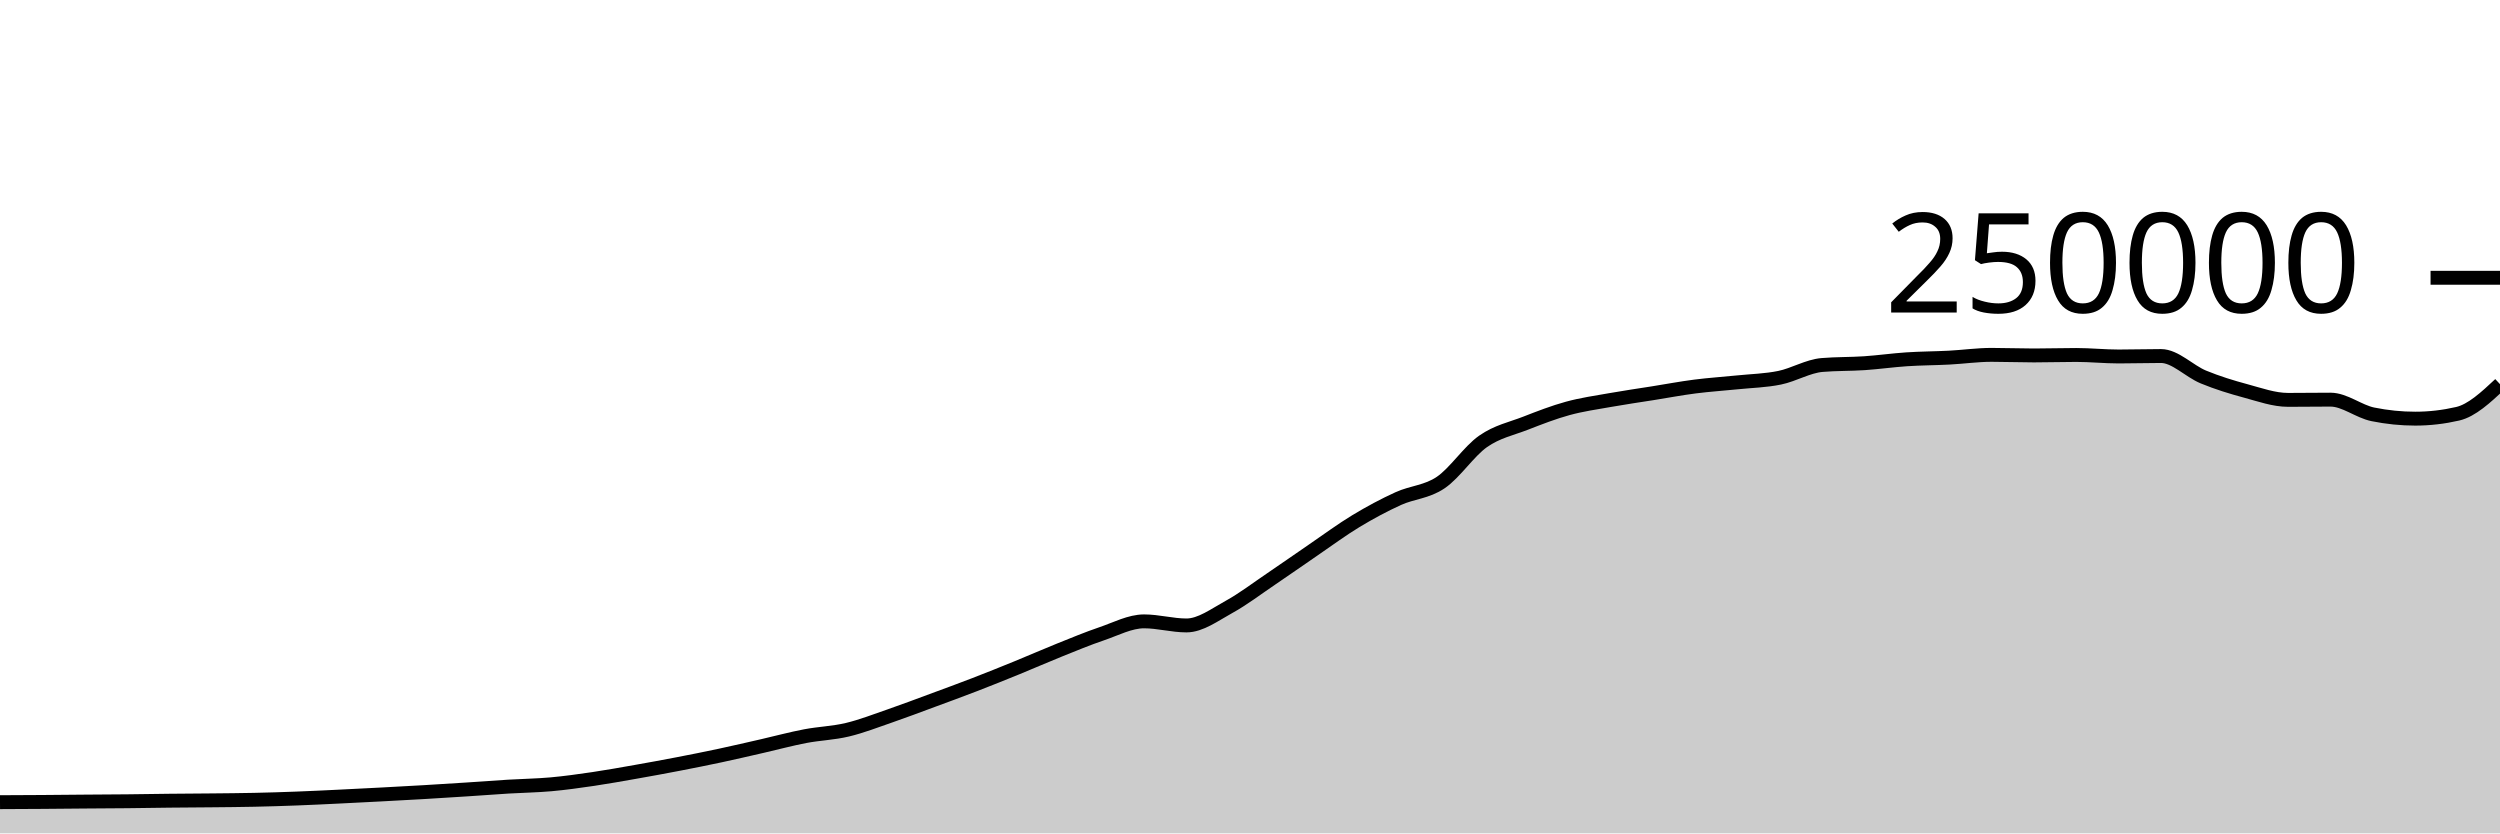
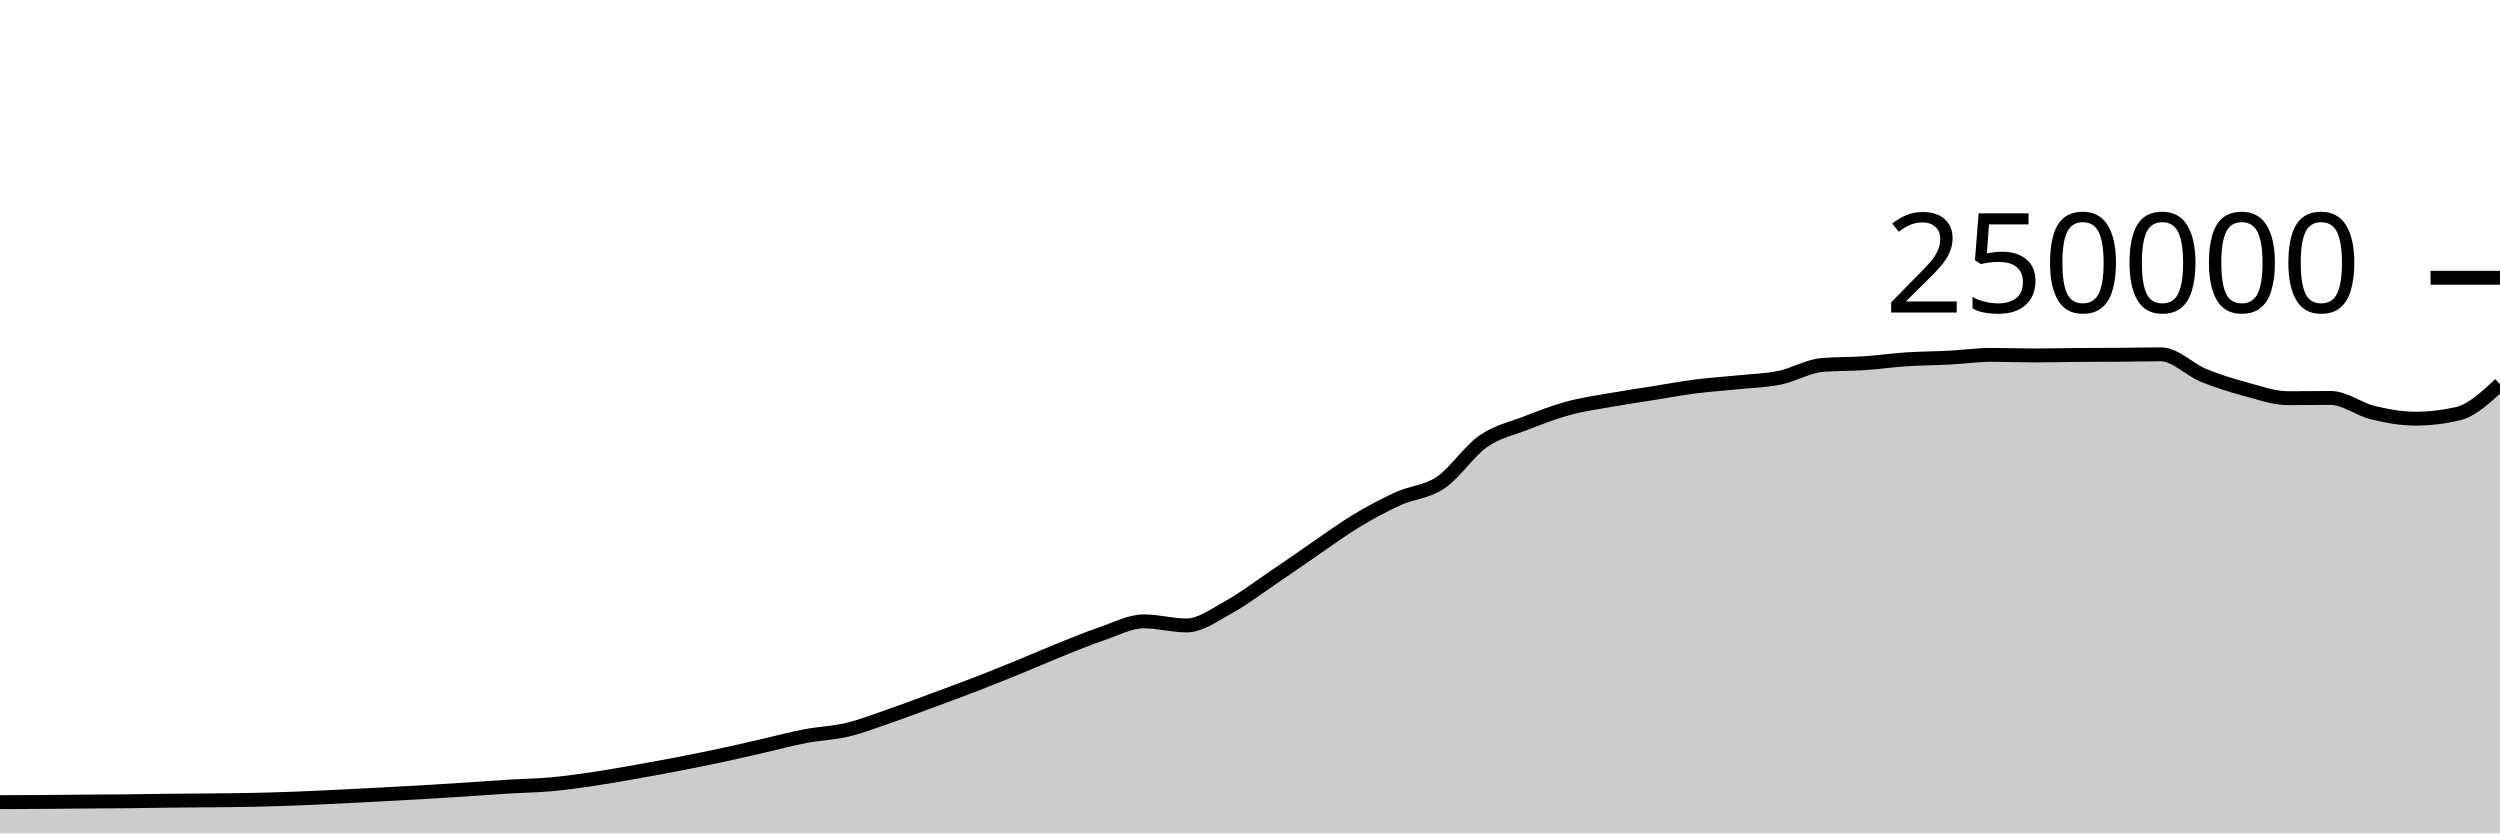
<svg xmlns="http://www.w3.org/2000/svg" viewBox="0 0 180 60">
  <g transform="translate(0,20)">
-     <path class="area" fill="rgba(0, 0, 0, 0.2)" d="M0,37.756C1.017,37.751,2.034,37.747,3.051,37.74C4.068,37.733,5.085,37.722,6.102,37.713C7.119,37.705,8.136,37.702,9.153,37.691C10.169,37.681,11.186,37.662,12.203,37.651C13.22,37.64,14.237,37.637,15.254,37.626C16.271,37.616,17.288,37.608,18.305,37.586C19.322,37.564,20.339,37.533,21.356,37.494C22.373,37.456,23.39,37.405,24.407,37.356C25.424,37.307,26.441,37.255,27.458,37.201C28.475,37.147,29.492,37.093,30.508,37.033C31.525,36.974,32.542,36.91,33.559,36.843C34.576,36.777,35.593,36.698,36.61,36.636C37.627,36.574,38.644,36.562,39.661,36.471C40.678,36.379,41.695,36.237,42.712,36.087C43.729,35.937,44.746,35.752,45.763,35.573C46.78,35.394,47.797,35.209,48.814,35.012C49.831,34.816,50.847,34.614,51.864,34.396C52.881,34.179,53.898,33.94,54.915,33.708C55.932,33.476,56.949,33.199,57.966,33.005C58.983,32.81,60,32.783,61.017,32.54C62.034,32.297,63.051,31.898,64.068,31.548C65.085,31.197,66.102,30.81,67.119,30.435C68.136,30.06,69.153,29.689,70.169,29.296C71.186,28.904,72.203,28.495,73.22,28.08C74.237,27.666,75.254,27.216,76.271,26.808C77.288,26.4,78.305,25.976,79.322,25.631C80.339,25.286,81.356,24.738,82.373,24.738C83.39,24.738,84.407,25.032,85.424,25.032C86.441,25.032,87.458,24.263,88.475,23.705C89.492,23.147,90.508,22.37,91.525,21.683C92.542,20.996,93.559,20.278,94.576,19.584C95.593,18.89,96.61,18.134,97.627,17.52C98.644,16.906,99.661,16.36,100.678,15.898C101.695,15.436,102.712,15.433,103.729,14.746C104.746,14.06,105.763,12.493,106.78,11.781C107.797,11.069,108.814,10.87,109.831,10.474C110.847,10.078,111.864,9.682,112.881,9.404C113.898,9.125,114.915,8.984,115.932,8.803C116.949,8.621,117.966,8.477,118.983,8.315C120,8.153,121.017,7.961,122.034,7.83C123.051,7.699,124.068,7.636,125.085,7.53C126.102,7.425,127.119,7.406,128.136,7.197C129.153,6.989,130.169,6.366,131.186,6.28C132.203,6.194,133.22,6.219,134.237,6.151C135.254,6.082,136.271,5.936,137.288,5.869C138.305,5.802,139.322,5.802,140.339,5.749C141.356,5.696,142.373,5.55,143.39,5.55C144.407,5.55,145.424,5.592,146.441,5.592C147.458,5.592,148.475,5.558,149.492,5.558C150.508,5.558,151.525,5.667,152.542,5.667C153.559,5.667,154.576,5.634,155.593,5.634C156.61,5.634,157.627,6.724,158.644,7.144C159.661,7.563,160.678,7.874,161.695,8.148C162.712,8.423,163.729,8.791,164.746,8.791C165.763,8.791,166.78,8.774,167.797,8.774C168.814,8.774,169.831,9.627,170.847,9.833C171.864,10.04,172.881,10.143,173.898,10.143C174.915,10.143,175.932,10.026,176.949,9.792C177.966,9.559,178.983,8.609,180,7.66L180,40C178.983,40,177.966,40,176.949,40C175.932,40,174.915,40,173.898,40C172.881,40,171.864,40,170.847,40C169.831,40,168.814,40,167.797,40C166.78,40,165.763,40,164.746,40C163.729,40,162.712,40,161.695,40C160.678,40,159.661,40,158.644,40C157.627,40,156.61,40,155.593,40C154.576,40,153.559,40,152.542,40C151.525,40,150.508,40,149.492,40C148.475,40,147.458,40,146.441,40C145.424,40,144.407,40,143.39,40C142.373,40,141.356,40,140.339,40C139.322,40,138.305,40,137.288,40C136.271,40,135.254,40,134.237,40C133.22,40,132.203,40,131.186,40C130.169,40,129.153,40,128.136,40C127.119,40,126.102,40,125.085,40C124.068,40,123.051,40,122.034,40C121.017,40,120,40,118.983,40C117.966,40,116.949,40,115.932,40C114.915,40,113.898,40,112.881,40C111.864,40,110.847,40,109.831,40C108.814,40,107.797,40,106.78,40C105.763,40,104.746,40,103.729,40C102.712,40,101.695,40,100.678,40C99.661,40,98.644,40,97.627,40C96.61,40,95.593,40,94.576,40C93.559,40,92.542,40,91.525,40C90.508,40,89.492,40,88.475,40C87.458,40,86.441,40,85.424,40C84.407,40,83.39,40,82.373,40C81.356,40,80.339,40,79.322,40C78.305,40,77.288,40,76.271,40C75.254,40,74.237,40,73.22,40C72.203,40,71.186,40,70.169,40C69.153,40,68.136,40,67.119,40C66.102,40,65.085,40,64.068,40C63.051,40,62.034,40,61.017,40C60,40,58.983,40,57.966,40C56.949,40,55.932,40,54.915,40C53.898,40,52.881,40,51.864,40C50.847,40,49.831,40,48.814,40C47.797,40,46.78,40,45.763,40C44.746,40,43.729,40,42.712,40C41.695,40,40.678,40,39.661,40C38.644,40,37.627,40,36.61,40C35.593,40,34.576,40,33.559,40C32.542,40,31.525,40,30.508,40C29.492,40,28.475,40,27.458,40C26.441,40,25.424,40,24.407,40C23.39,40,22.373,40,21.356,40C20.339,40,19.322,40,18.305,40C17.288,40,16.271,40,15.254,40C14.237,40,13.22,40,12.203,40C11.186,40,10.169,40,9.153,40C8.136,40,7.119,40,6.102,40C5.085,40,4.068,40,3.051,40C2.034,40,1.017,40,0,40Z" />
-     <path class="line" stroke="black" fill="none" d="M0,37.756C1.017,37.751,2.034,37.747,3.051,37.74C4.068,37.733,5.085,37.722,6.102,37.713C7.119,37.705,8.136,37.702,9.153,37.691C10.169,37.681,11.186,37.662,12.203,37.651C13.22,37.64,14.237,37.637,15.254,37.626C16.271,37.616,17.288,37.608,18.305,37.586C19.322,37.564,20.339,37.533,21.356,37.494C22.373,37.456,23.39,37.405,24.407,37.356C25.424,37.307,26.441,37.255,27.458,37.201C28.475,37.147,29.492,37.093,30.508,37.033C31.525,36.974,32.542,36.91,33.559,36.843C34.576,36.777,35.593,36.698,36.61,36.636C37.627,36.574,38.644,36.562,39.661,36.471C40.678,36.379,41.695,36.237,42.712,36.087C43.729,35.937,44.746,35.752,45.763,35.573C46.78,35.394,47.797,35.209,48.814,35.012C49.831,34.816,50.847,34.614,51.864,34.396C52.881,34.179,53.898,33.94,54.915,33.708C55.932,33.476,56.949,33.199,57.966,33.005C58.983,32.81,60,32.783,61.017,32.54C62.034,32.297,63.051,31.898,64.068,31.548C65.085,31.197,66.102,30.81,67.119,30.435C68.136,30.06,69.153,29.689,70.169,29.296C71.186,28.904,72.203,28.495,73.22,28.08C74.237,27.666,75.254,27.216,76.271,26.808C77.288,26.4,78.305,25.976,79.322,25.631C80.339,25.286,81.356,24.738,82.373,24.738C83.39,24.738,84.407,25.032,85.424,25.032C86.441,25.032,87.458,24.263,88.475,23.705C89.492,23.147,90.508,22.37,91.525,21.683C92.542,20.996,93.559,20.278,94.576,19.584C95.593,18.89,96.61,18.134,97.627,17.52C98.644,16.906,99.661,16.36,100.678,15.898C101.695,15.436,102.712,15.433,103.729,14.746C104.746,14.06,105.763,12.493,106.78,11.781C107.797,11.069,108.814,10.87,109.831,10.474C110.847,10.078,111.864,9.682,112.881,9.404C113.898,9.125,114.915,8.984,115.932,8.803C116.949,8.621,117.966,8.477,118.983,8.315C120,8.153,121.017,7.961,122.034,7.83C123.051,7.699,124.068,7.636,125.085,7.53C126.102,7.425,127.119,7.406,128.136,7.197C129.153,6.989,130.169,6.366,131.186,6.28C132.203,6.194,133.22,6.219,134.237,6.151C135.254,6.082,136.271,5.936,137.288,5.869C138.305,5.802,139.322,5.802,140.339,5.749C141.356,5.696,142.373,5.55,143.39,5.55C144.407,5.55,145.424,5.592,146.441,5.592C147.458,5.592,148.475,5.558,149.492,5.558C150.508,5.558,151.525,5.667,152.542,5.667C153.559,5.667,154.576,5.634,155.593,5.634C156.61,5.634,157.627,6.724,158.644,7.144C159.661,7.563,160.678,7.874,161.695,8.148C162.712,8.423,163.729,8.791,164.746,8.791C165.763,8.791,166.78,8.774,167.797,8.774C168.814,8.774,169.831,9.627,170.847,9.833C171.864,10.04,172.881,10.143,173.898,10.143C174.915,10.143,175.932,10.026,176.949,9.792C177.966,9.559,178.983,8.609,180,7.66" />
+     <path class="area" fill="rgba(0, 0, 0, 0.2)" d="M0,37.756C1.017,37.751,2.034,37.747,3.051,37.74C4.068,37.733,5.085,37.722,6.102,37.713C7.119,37.705,8.136,37.702,9.153,37.691C10.169,37.681,11.186,37.662,12.203,37.651C13.22,37.64,14.237,37.637,15.254,37.626C16.271,37.616,17.288,37.608,18.305,37.586C19.322,37.564,20.339,37.533,21.356,37.494C22.373,37.456,23.39,37.405,24.407,37.356C25.424,37.307,26.441,37.255,27.458,37.201C28.475,37.147,29.492,37.093,30.508,37.033C31.525,36.974,32.542,36.91,33.559,36.843C34.576,36.777,35.593,36.698,36.61,36.636C37.627,36.574,38.644,36.562,39.661,36.471C40.678,36.379,41.695,36.237,42.712,36.087C43.729,35.937,44.746,35.752,45.763,35.573C46.78,35.394,47.797,35.209,48.814,35.012C49.831,34.816,50.847,34.614,51.864,34.396C52.881,34.179,53.898,33.94,54.915,33.708C55.932,33.476,56.949,33.199,57.966,33.005C58.983,32.81,60,32.783,61.017,32.54C62.034,32.297,63.051,31.898,64.068,31.548C65.085,31.197,66.102,30.81,67.119,30.435C68.136,30.06,69.153,29.689,70.169,29.296C71.186,28.904,72.203,28.495,73.22,28.08C74.237,27.666,75.254,27.216,76.271,26.808C77.288,26.4,78.305,25.976,79.322,25.631C80.339,25.286,81.356,24.738,82.373,24.738C83.39,24.738,84.407,25.032,85.424,25.032C86.441,25.032,87.458,24.263,88.475,23.705C89.492,23.147,90.508,22.37,91.525,21.683C92.542,20.996,93.559,20.278,94.576,19.584C95.593,18.89,96.61,18.134,97.627,17.52C98.644,16.906,99.661,16.36,100.678,15.898C101.695,15.436,102.712,15.433,103.729,14.746C104.746,14.06,105.763,12.493,106.78,11.781C107.797,11.069,108.814,10.87,109.831,10.474C110.847,10.078,111.864,9.682,112.881,9.404C113.898,9.125,114.915,8.984,115.932,8.803C116.949,8.621,117.966,8.477,118.983,8.315C120,8.153,121.017,7.961,122.034,7.83C123.051,7.699,124.068,7.636,125.085,7.53C126.102,7.425,127.119,7.406,128.136,7.197C129.153,6.989,130.169,6.366,131.186,6.28C132.203,6.194,133.22,6.219,134.237,6.151C135.254,6.082,136.271,5.936,137.288,5.869C138.305,5.802,139.322,5.802,140.339,5.749C141.356,5.696,142.373,5.55,143.39,5.55C144.407,5.55,145.424,5.592,146.441,5.592C147.458,5.592,148.475,5.565,149.492,5.558C150.508,5.55,151.525,5.552,152.542,5.544C153.559,5.537,154.576,5.511,155.593,5.511C156.61,5.511,157.627,6.602,158.644,7.021C159.661,7.44,160.678,7.751,161.695,8.025C162.712,8.3,163.729,8.669,164.746,8.669C165.763,8.669,166.78,8.651,167.797,8.651C168.814,8.651,169.831,9.462,170.847,9.711C171.864,9.959,172.881,10.143,173.898,10.143C174.915,10.143,175.932,10.026,176.949,9.792C177.966,9.559,178.983,8.609,180,7.66L180,40C178.983,40,177.966,40,176.949,40C175.932,40,174.915,40,173.898,40C172.881,40,171.864,40,170.847,40C169.831,40,168.814,40,167.797,40C166.78,40,165.763,40,164.746,40C163.729,40,162.712,40,161.695,40C160.678,40,159.661,40,158.644,40C157.627,40,156.61,40,155.593,40C154.576,40,153.559,40,152.542,40C151.525,40,150.508,40,149.492,40C148.475,40,147.458,40,146.441,40C145.424,40,144.407,40,143.39,40C142.373,40,141.356,40,140.339,40C139.322,40,138.305,40,137.288,40C136.271,40,135.254,40,134.237,40C133.22,40,132.203,40,131.186,40C130.169,40,129.153,40,128.136,40C127.119,40,126.102,40,125.085,40C124.068,40,123.051,40,122.034,40C121.017,40,120,40,118.983,40C117.966,40,116.949,40,115.932,40C114.915,40,113.898,40,112.881,40C111.864,40,110.847,40,109.831,40C108.814,40,107.797,40,106.78,40C105.763,40,104.746,40,103.729,40C102.712,40,101.695,40,100.678,40C99.661,40,98.644,40,97.627,40C96.61,40,95.593,40,94.576,40C93.559,40,92.542,40,91.525,40C90.508,40,89.492,40,88.475,40C87.458,40,86.441,40,85.424,40C84.407,40,83.39,40,82.373,40C81.356,40,80.339,40,79.322,40C78.305,40,77.288,40,76.271,40C75.254,40,74.237,40,73.22,40C72.203,40,71.186,40,70.169,40C69.153,40,68.136,40,67.119,40C66.102,40,65.085,40,64.068,40C63.051,40,62.034,40,61.017,40C60,40,58.983,40,57.966,40C56.949,40,55.932,40,54.915,40C53.898,40,52.881,40,51.864,40C50.847,40,49.831,40,48.814,40C47.797,40,46.78,40,45.763,40C44.746,40,43.729,40,42.712,40C41.695,40,40.678,40,39.661,40C38.644,40,37.627,40,36.61,40C35.593,40,34.576,40,33.559,40C32.542,40,31.525,40,30.508,40C29.492,40,28.475,40,27.458,40C26.441,40,25.424,40,24.407,40C23.39,40,22.373,40,21.356,40C20.339,40,19.322,40,18.305,40C17.288,40,16.271,40,15.254,40C14.237,40,13.22,40,12.203,40C11.186,40,10.169,40,9.153,40C8.136,40,7.119,40,6.102,40C5.085,40,4.068,40,3.051,40C2.034,40,1.017,40,0,40Z" />
+     <path class="line" stroke="black" fill="none" d="M0,37.756C1.017,37.751,2.034,37.747,3.051,37.74C4.068,37.733,5.085,37.722,6.102,37.713C7.119,37.705,8.136,37.702,9.153,37.691C10.169,37.681,11.186,37.662,12.203,37.651C13.22,37.64,14.237,37.637,15.254,37.626C16.271,37.616,17.288,37.608,18.305,37.586C19.322,37.564,20.339,37.533,21.356,37.494C22.373,37.456,23.39,37.405,24.407,37.356C25.424,37.307,26.441,37.255,27.458,37.201C28.475,37.147,29.492,37.093,30.508,37.033C31.525,36.974,32.542,36.91,33.559,36.843C34.576,36.777,35.593,36.698,36.61,36.636C37.627,36.574,38.644,36.562,39.661,36.471C40.678,36.379,41.695,36.237,42.712,36.087C43.729,35.937,44.746,35.752,45.763,35.573C46.78,35.394,47.797,35.209,48.814,35.012C49.831,34.816,50.847,34.614,51.864,34.396C52.881,34.179,53.898,33.94,54.915,33.708C55.932,33.476,56.949,33.199,57.966,33.005C58.983,32.81,60,32.783,61.017,32.54C62.034,32.297,63.051,31.898,64.068,31.548C65.085,31.197,66.102,30.81,67.119,30.435C68.136,30.06,69.153,29.689,70.169,29.296C71.186,28.904,72.203,28.495,73.22,28.08C74.237,27.666,75.254,27.216,76.271,26.808C77.288,26.4,78.305,25.976,79.322,25.631C80.339,25.286,81.356,24.738,82.373,24.738C83.39,24.738,84.407,25.032,85.424,25.032C86.441,25.032,87.458,24.263,88.475,23.705C89.492,23.147,90.508,22.37,91.525,21.683C92.542,20.996,93.559,20.278,94.576,19.584C95.593,18.89,96.61,18.134,97.627,17.52C98.644,16.906,99.661,16.36,100.678,15.898C101.695,15.436,102.712,15.433,103.729,14.746C104.746,14.06,105.763,12.493,106.78,11.781C107.797,11.069,108.814,10.87,109.831,10.474C110.847,10.078,111.864,9.682,112.881,9.404C113.898,9.125,114.915,8.984,115.932,8.803C116.949,8.621,117.966,8.477,118.983,8.315C120,8.153,121.017,7.961,122.034,7.83C123.051,7.699,124.068,7.636,125.085,7.53C126.102,7.425,127.119,7.406,128.136,7.197C129.153,6.989,130.169,6.366,131.186,6.28C132.203,6.194,133.22,6.219,134.237,6.151C135.254,6.082,136.271,5.936,137.288,5.869C138.305,5.802,139.322,5.802,140.339,5.749C141.356,5.696,142.373,5.55,143.39,5.55C144.407,5.55,145.424,5.592,146.441,5.592C147.458,5.592,148.475,5.565,149.492,5.558C150.508,5.55,151.525,5.552,152.542,5.544C153.559,5.537,154.576,5.511,155.593,5.511C156.61,5.511,157.627,6.602,158.644,7.021C159.661,7.44,160.678,7.751,161.695,8.025C162.712,8.3,163.729,8.669,164.746,8.669C165.763,8.669,166.78,8.651,167.797,8.651C168.814,8.651,169.831,9.462,170.847,9.711C171.864,9.959,172.881,10.143,173.898,10.143C174.915,10.143,175.932,10.026,176.949,9.792C177.966,9.559,178.983,8.609,180,7.66" />
    <path class="axis-ceiling" stroke-width="1" stroke="black" fill="none" d="M175,0L180,0" />
    <text class="axis-ceiling-label" font-family="sans-serif" text-anchor="end" font-size="10px" x="170" y="2.5">250000</text>
  </g>
</svg>
